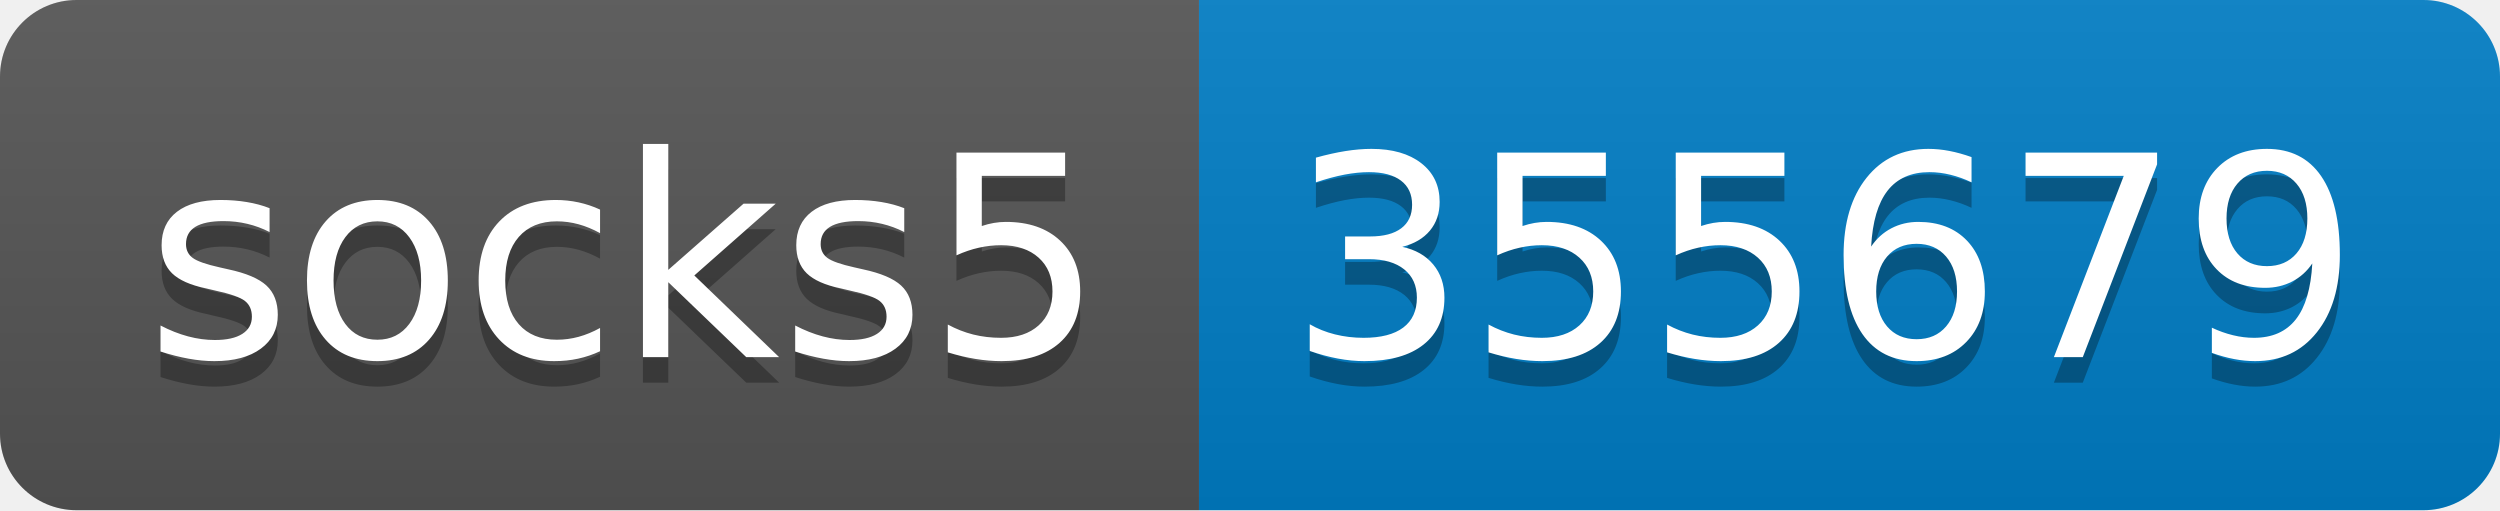
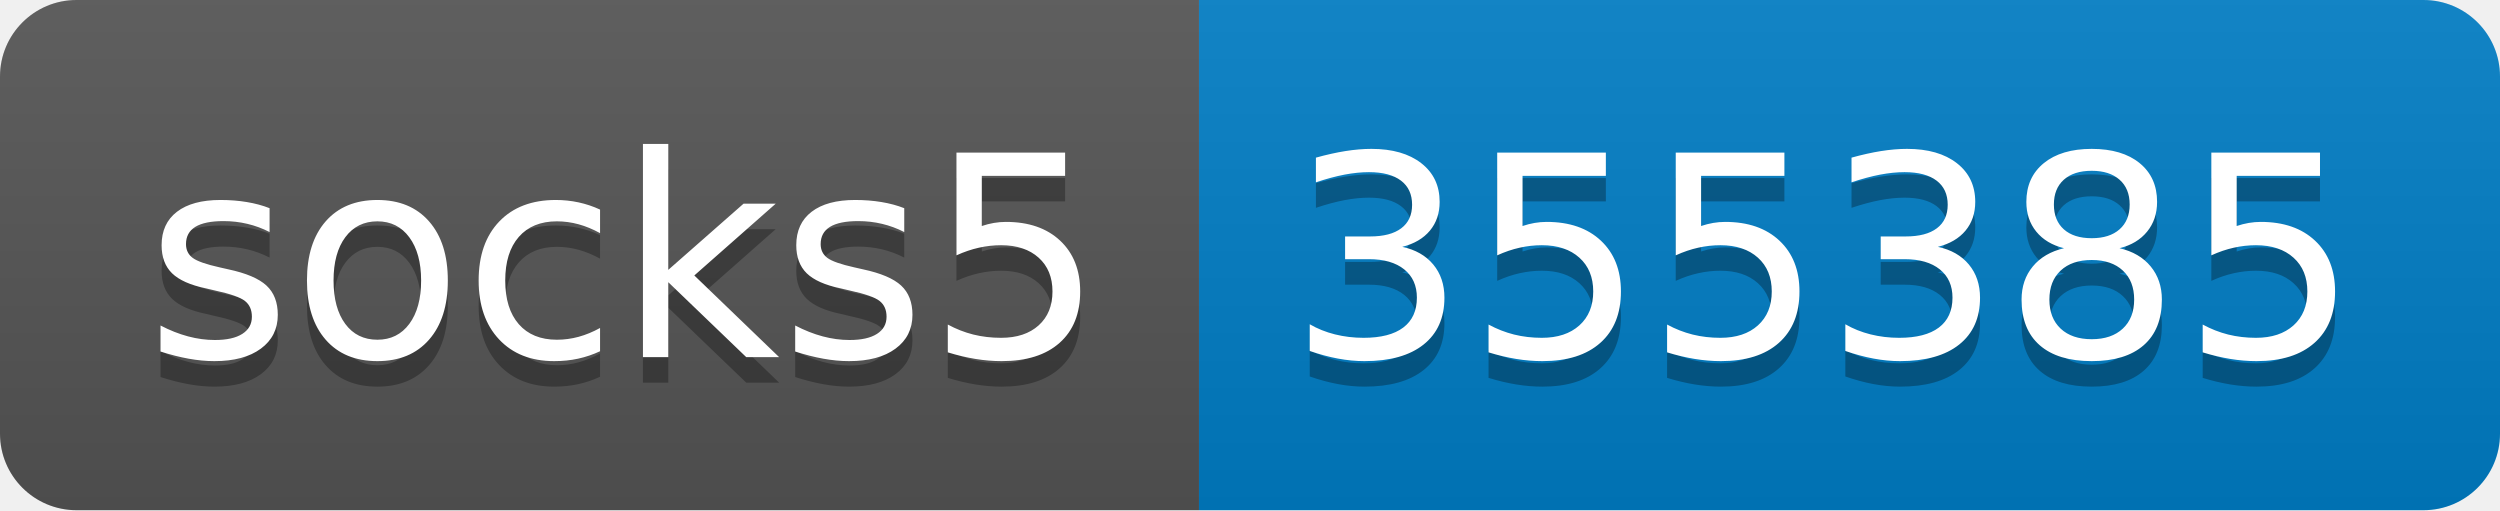
- <svg xmlns="http://www.w3.org/2000/svg" width="98" height="20" role="img" aria-label="socks5: 355679">
+ <svg xmlns="http://www.w3.org/2000/svg" width="98" height="20" role="img" aria-label="socks5: 355385">
  <linearGradient id="s" x2="0" y2="100%">
    <stop offset="0" stop-color="#bbb" stop-opacity=".1" />
    <stop offset="1" stop-opacity=".1" />
  </linearGradient>
  <clipPath id="r">
    <rect width="98" height="20" rx="3" fill="#fff" />
  </clipPath>
  <g clip-path="url(#r)">
    <rect width="47" height="20" fill="#555" />
    <rect x="47" width="51" height="20" fill="#007ec6" />
    <rect width="98" height="20" fill="url(#s)" />
  </g>
  <g fill="#fff" text-anchor="middle" font-family="Verdana,Geneva,DejaVu Sans,sans-serif" text-rendering="geometricPrecision" font-size="110">
    <text aria-hidden="true" x="245" y="150" fill="#010101" fill-opacity=".3" transform="scale(.1)" textLength="370">socks5</text>
    <text x="245" y="140" transform="scale(.1)" fill="#fff" textLength="370">socks5</text>
-     <text aria-hidden="true" x="715" y="150" fill="#010101" fill-opacity=".3" transform="scale(.1)" textLength="410">355679</text>
-     <text x="715" y="140" transform="scale(.1)" fill="#fff" textLength="410">355679</text>
+     <text aria-hidden="true" x="715" y="150" fill="#010101" fill-opacity=".3" transform="scale(.1)" textLength="410">355385</text>
+     <text x="715" y="140" transform="scale(.1)" fill="#fff" textLength="410">355385</text>
  </g>
</svg>
